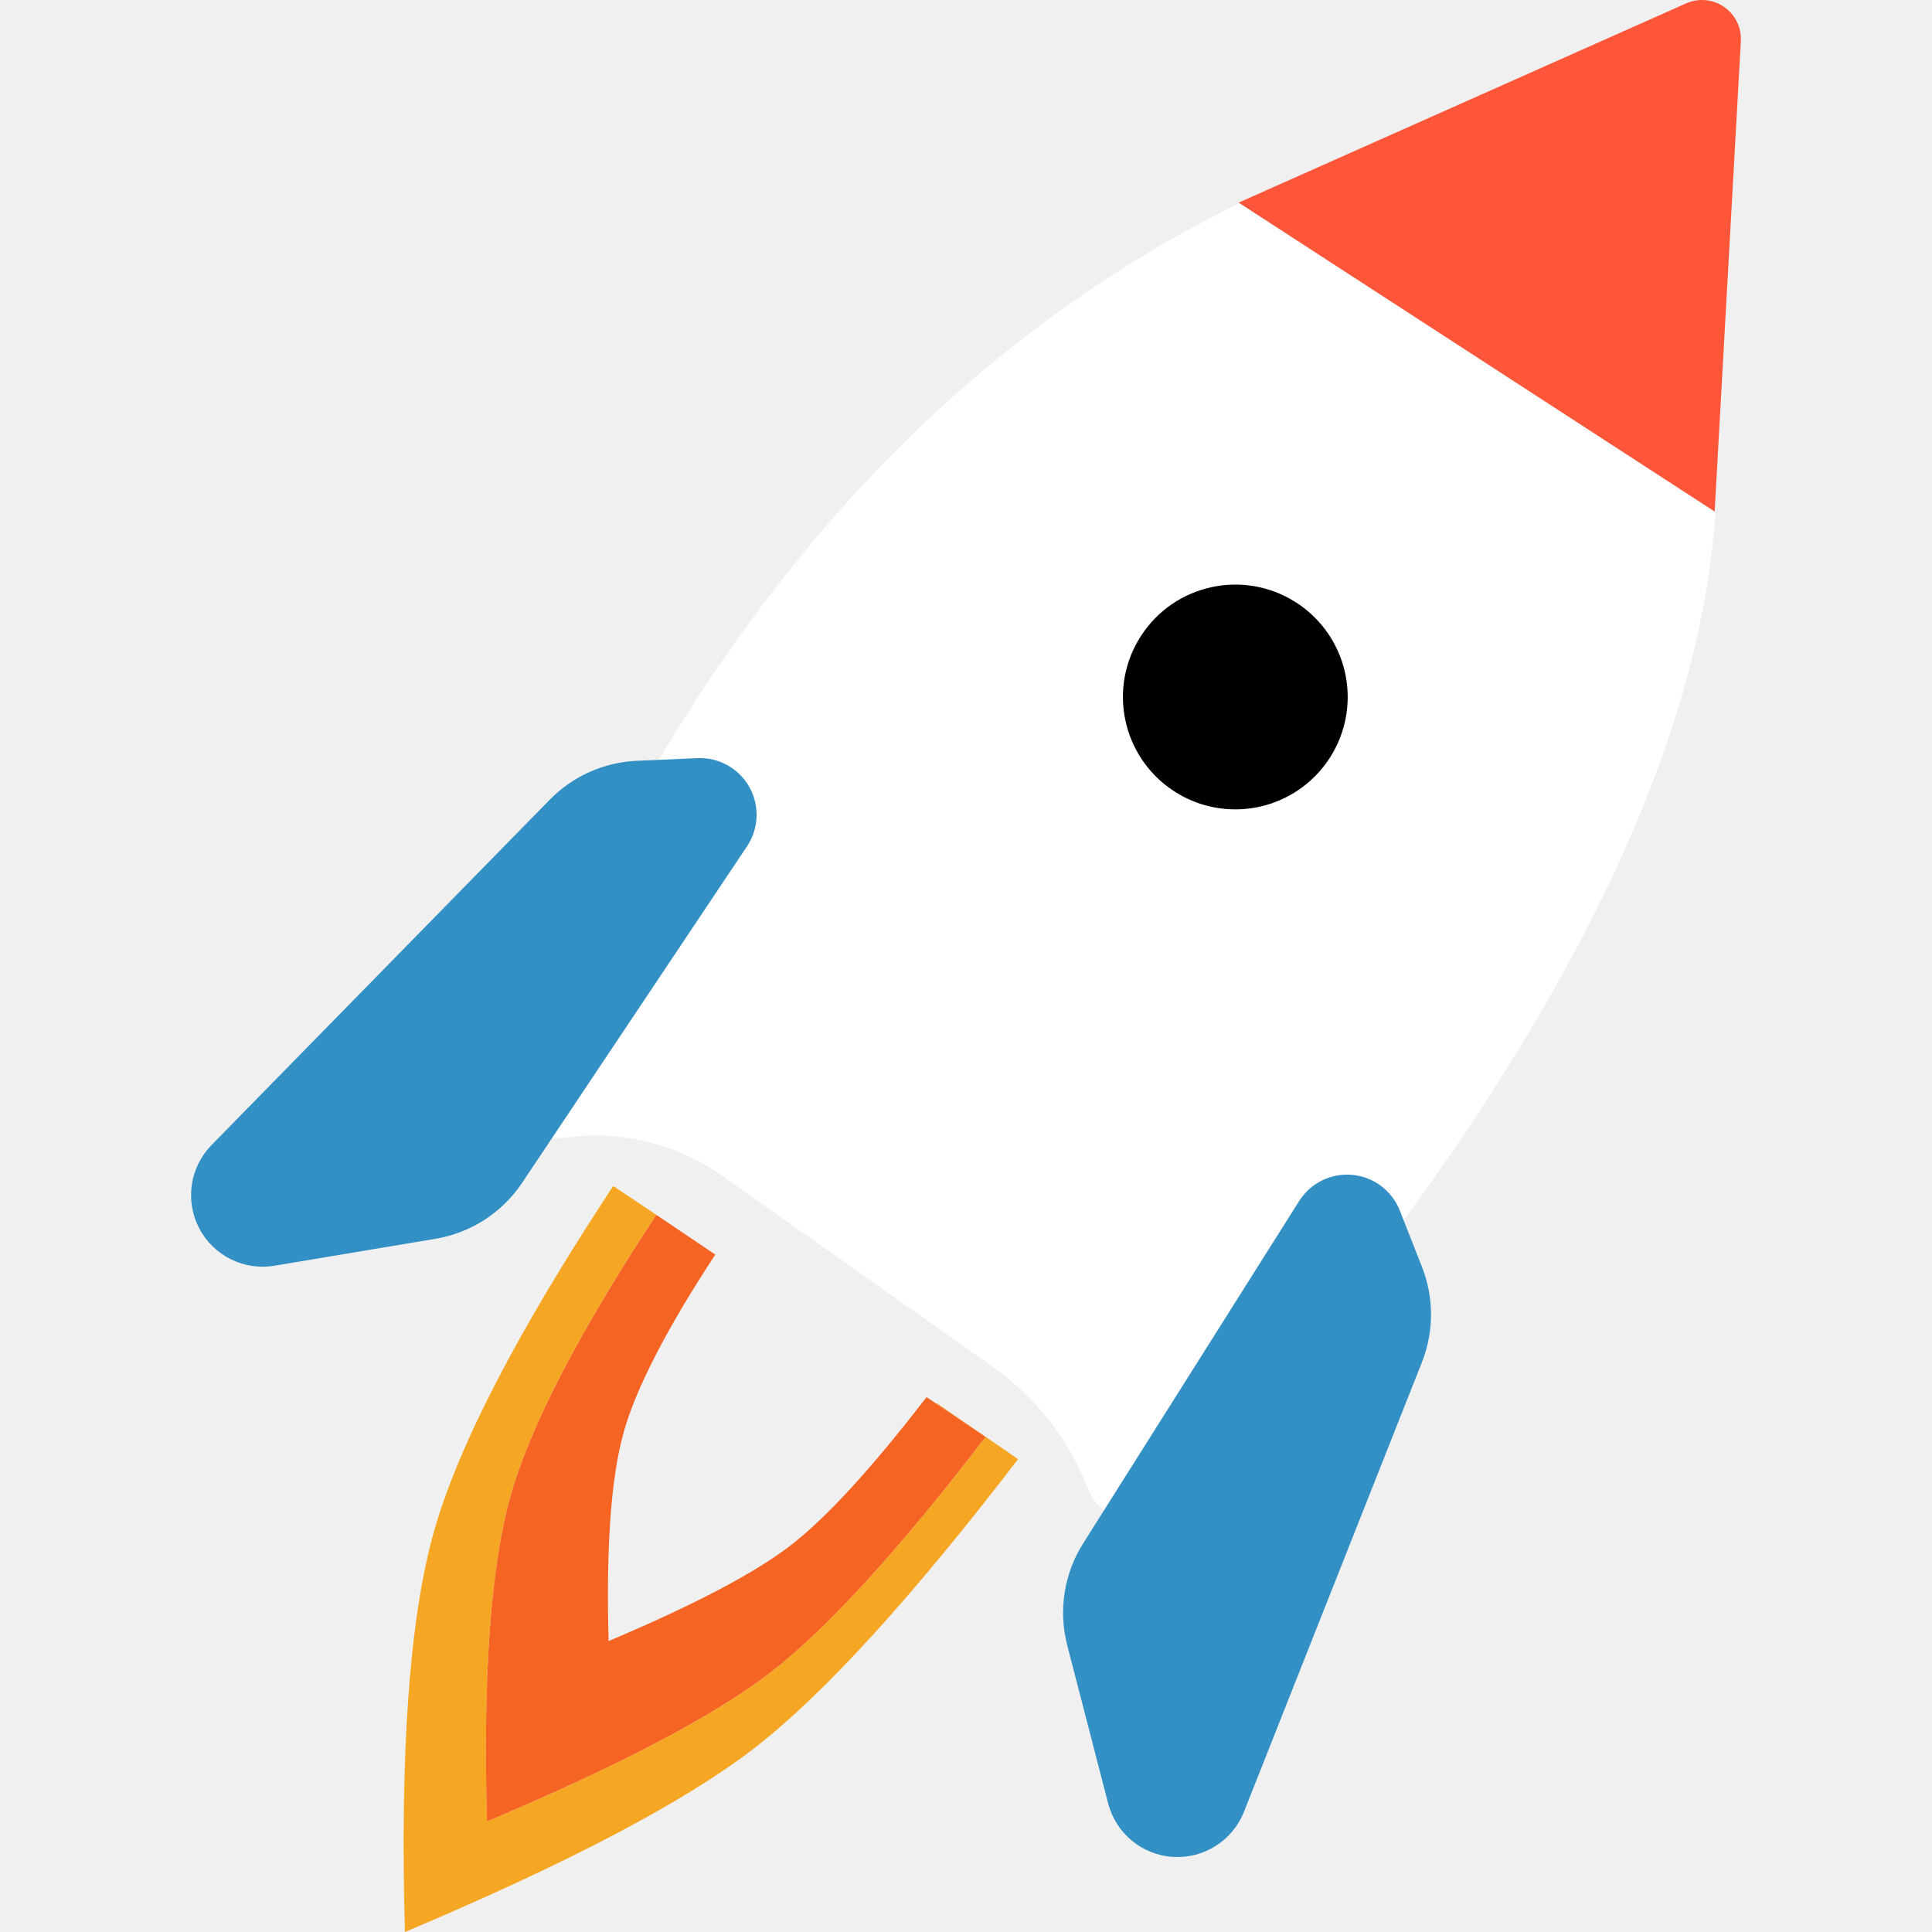
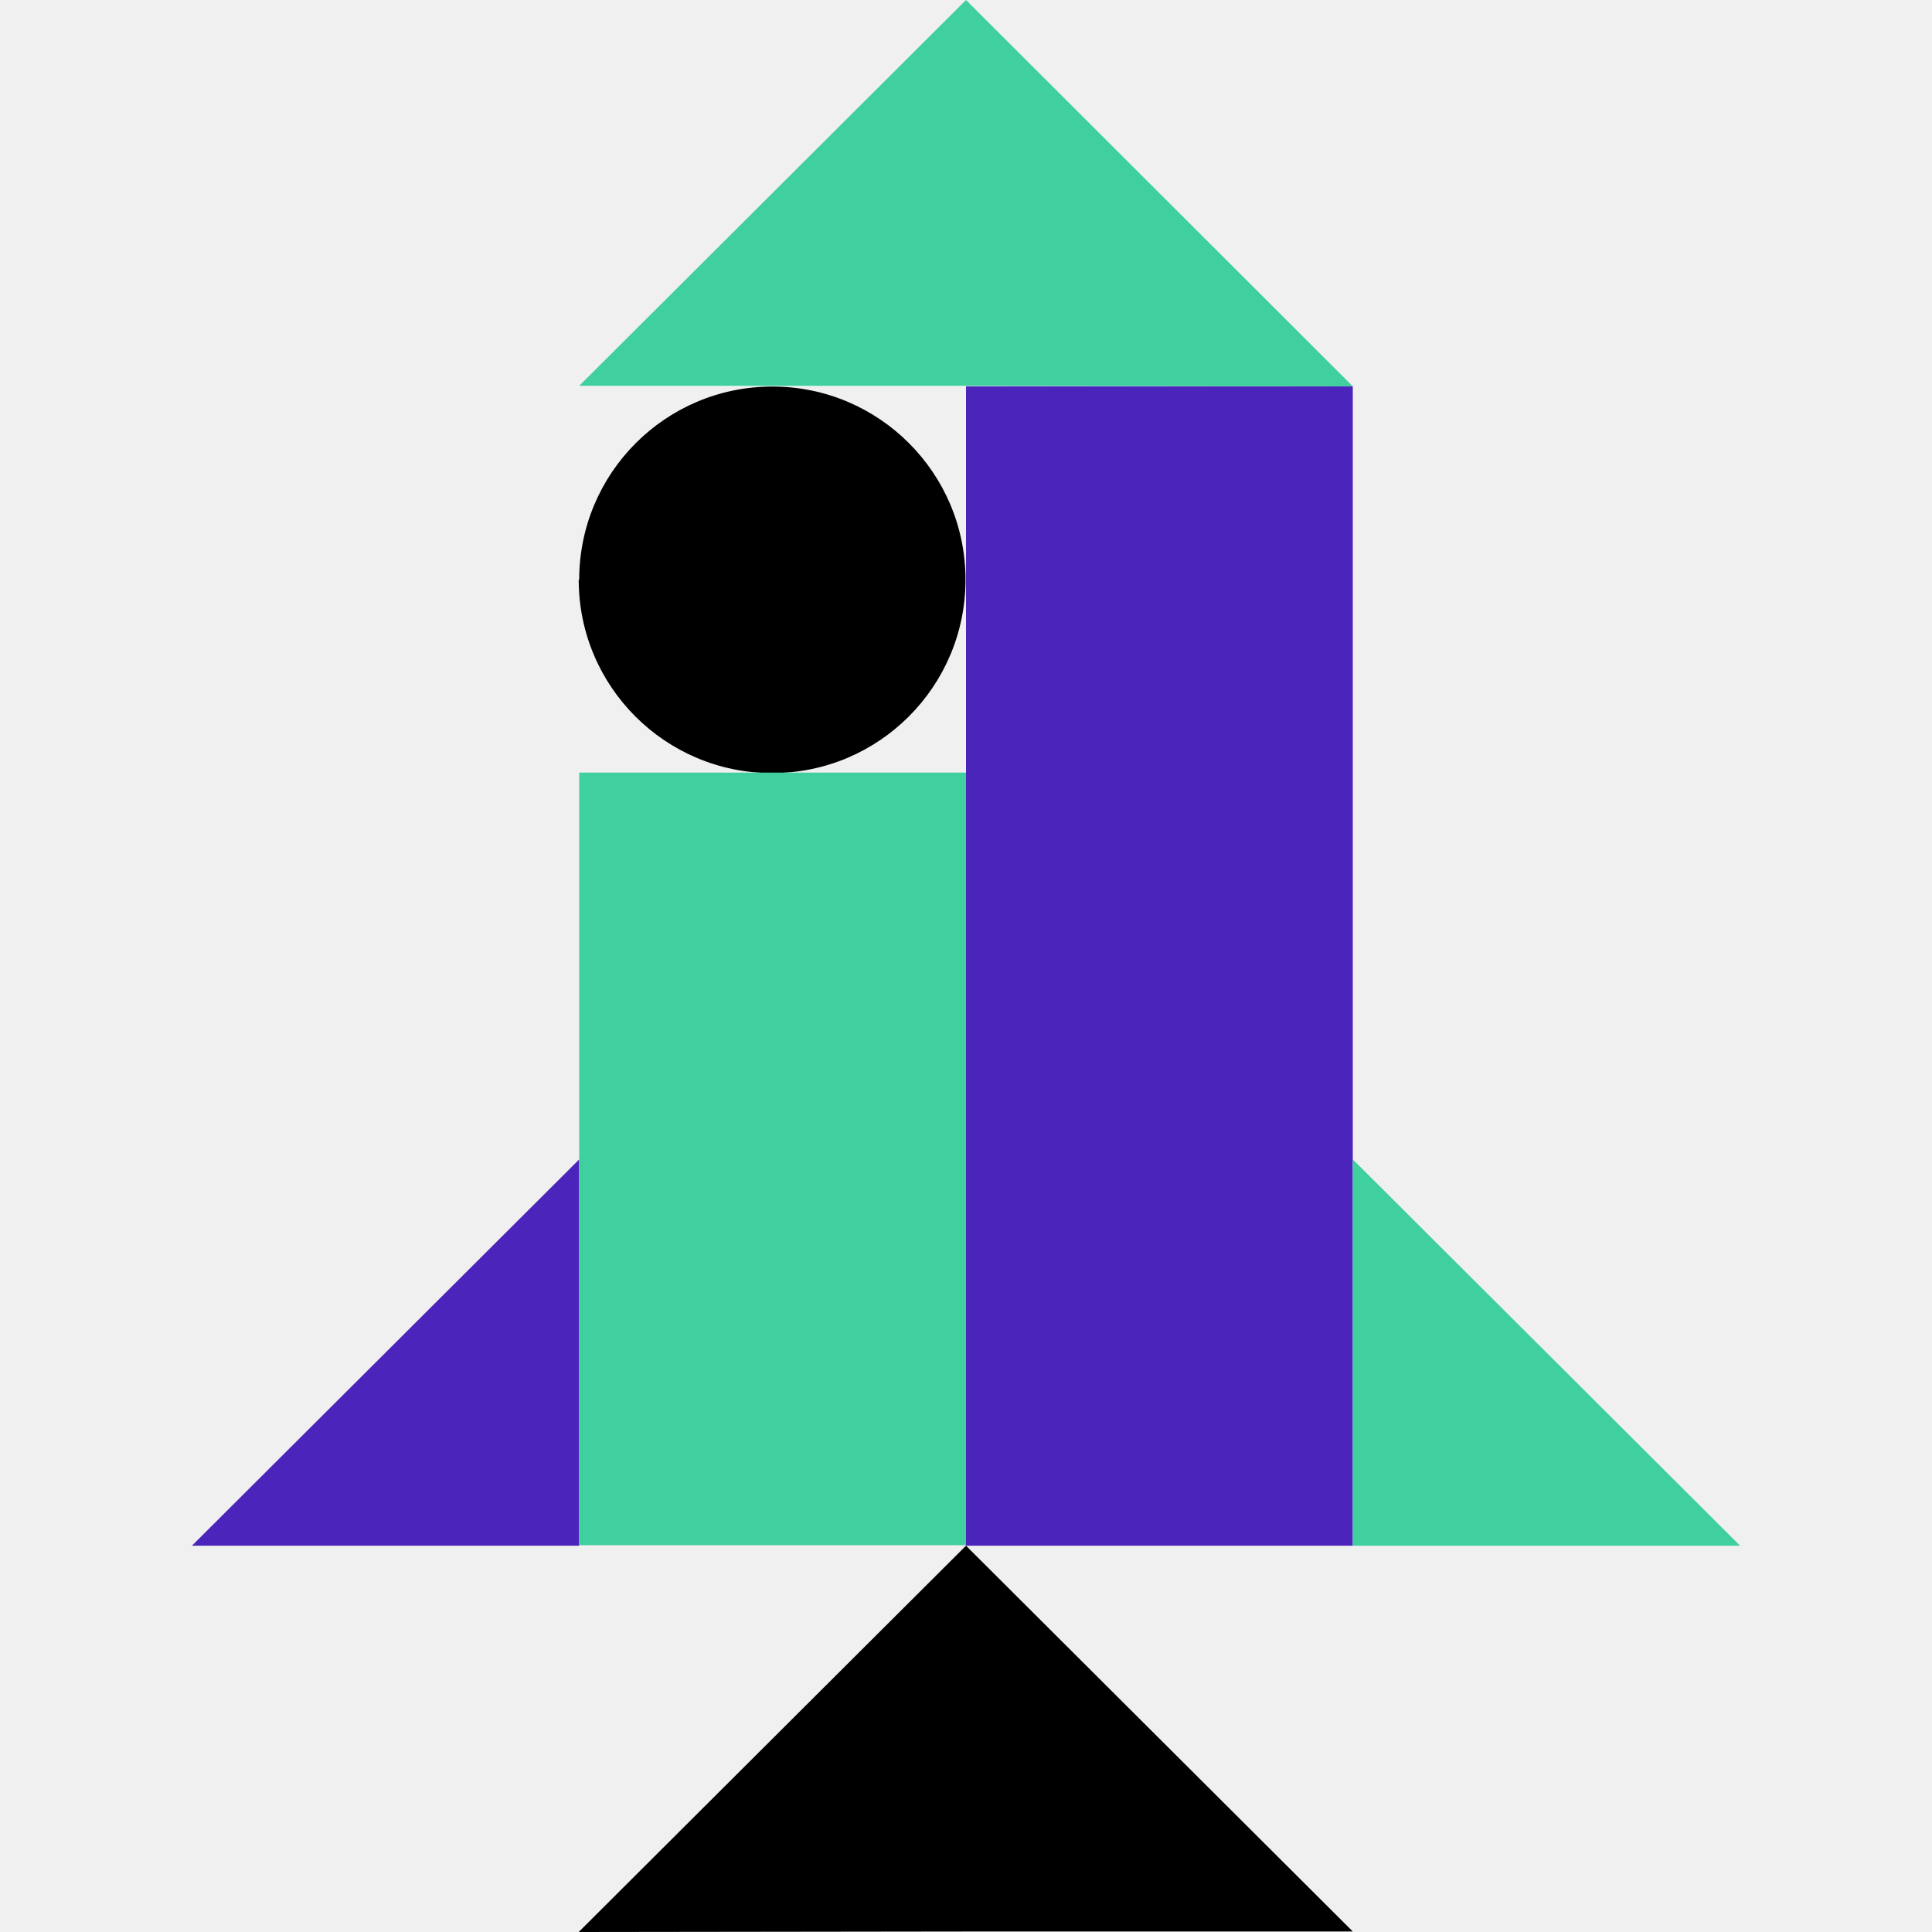
- <svg xmlns="http://www.w3.org/2000/svg" width="148.778" height="148.778">
-   <path d="M95.466 15.637c28.58 18.56-.597-.535 36.65 23.653-1.38 21.411-15.34 46.927-41.88 76.55a3.843 3.843 0 01-6.45-1.183 20.527 20.527 0 00-7.318-9.392L55.642 90.567a17.05 17.05 0 00-12.148-2.96 4 4 0 01-4.263-5.44c12.772-32.207 31.517-54.384 56.235-66.53z" fill="#fff" />
-   <path d="M90.34 60.882a8.654 8.654 0 109.426-14.515 8.654 8.654 0 00-9.426 14.515z" />
-   <path fill="#ff563a" d="M95.384 15.603L129.844.26a3 3 0 014.215 2.908l-2.019 36.224z" />
-   <path fill="#f5a623" d="M50.544 93.553c-5.994 9.094-9.744 16.338-11.25 21.732-1.506 5.393-2.104 13.72-1.793 24.98 10.23-4.317 17.51-8.144 21.838-11.48 4.328-3.34 9.847-9.383 16.558-18.13l-3.782-2.552.021-.048 6.263 4.31c-8.252 10.758-15.04 18.19-20.363 22.294-5.323 4.105-14.275 8.811-26.855 14.12-.383-13.847.352-24.087 2.204-30.72 1.852-6.633 6.464-15.54 13.835-26.726z" />
-   <path fill="#f56423" d="M55.082 96.614c-3.756 5.726-6.11 10.297-7.064 13.713-.968 3.465-1.35 8.813-1.15 16.045 6.57-2.772 11.245-5.23 14.025-7.374 2.742-2.115 6.227-5.918 10.456-11.41l4.548 3.066c-6.71 8.748-12.23 14.791-16.558 18.13-4.329 3.337-11.608 7.164-21.838 11.48-.31-11.26.287-19.586 1.793-24.98 1.506-5.393 5.256-12.637 11.25-21.73z" />
-   <path fill="#3290c5" d="M107.794 93.22l1.71 4.345a10 10 0 01-.007 7.343l-13.705 34.618a5.51 5.51 0 01-10.456-.648l-3.152-12.18a10 10 0 011.223-7.84l16.635-26.368a4.365 4.365 0 017.753.73zM53.707 58.382l-4.664.205a10 10 0 00-6.706 2.994l-26.05 26.6a5.51 5.51 0 004.844 9.29l12.41-2.076a10 10 0 006.664-4.306l17.323-25.92a4.365 4.365 0 00-3.82-6.786z" />
+ <svg xmlns="http://www.w3.org/2000/svg" width="39.06" height="39.06">
+   <path d="M3.88 31.25h7.83v-7.81zM19.53 7.81h7.82v23.44h-7.82z" fill="#4b25bb" />
+   <path d="m11.7 39.06 7.83-7.81 7.82 7.8h-7.82zm0-27.34a3.9 3.9 0 1 0 7.82 0 3.9 3.9 0 0 0-7.81 0" />
+   <path d="M27.35 23.44v7.81h7.83zM19.53 7.8h-7.82L19.53 0l7.82 7.81zm-7.82 7.82h7.82v15.62h-7.82z" fill="#40cf9f" />
</svg>
